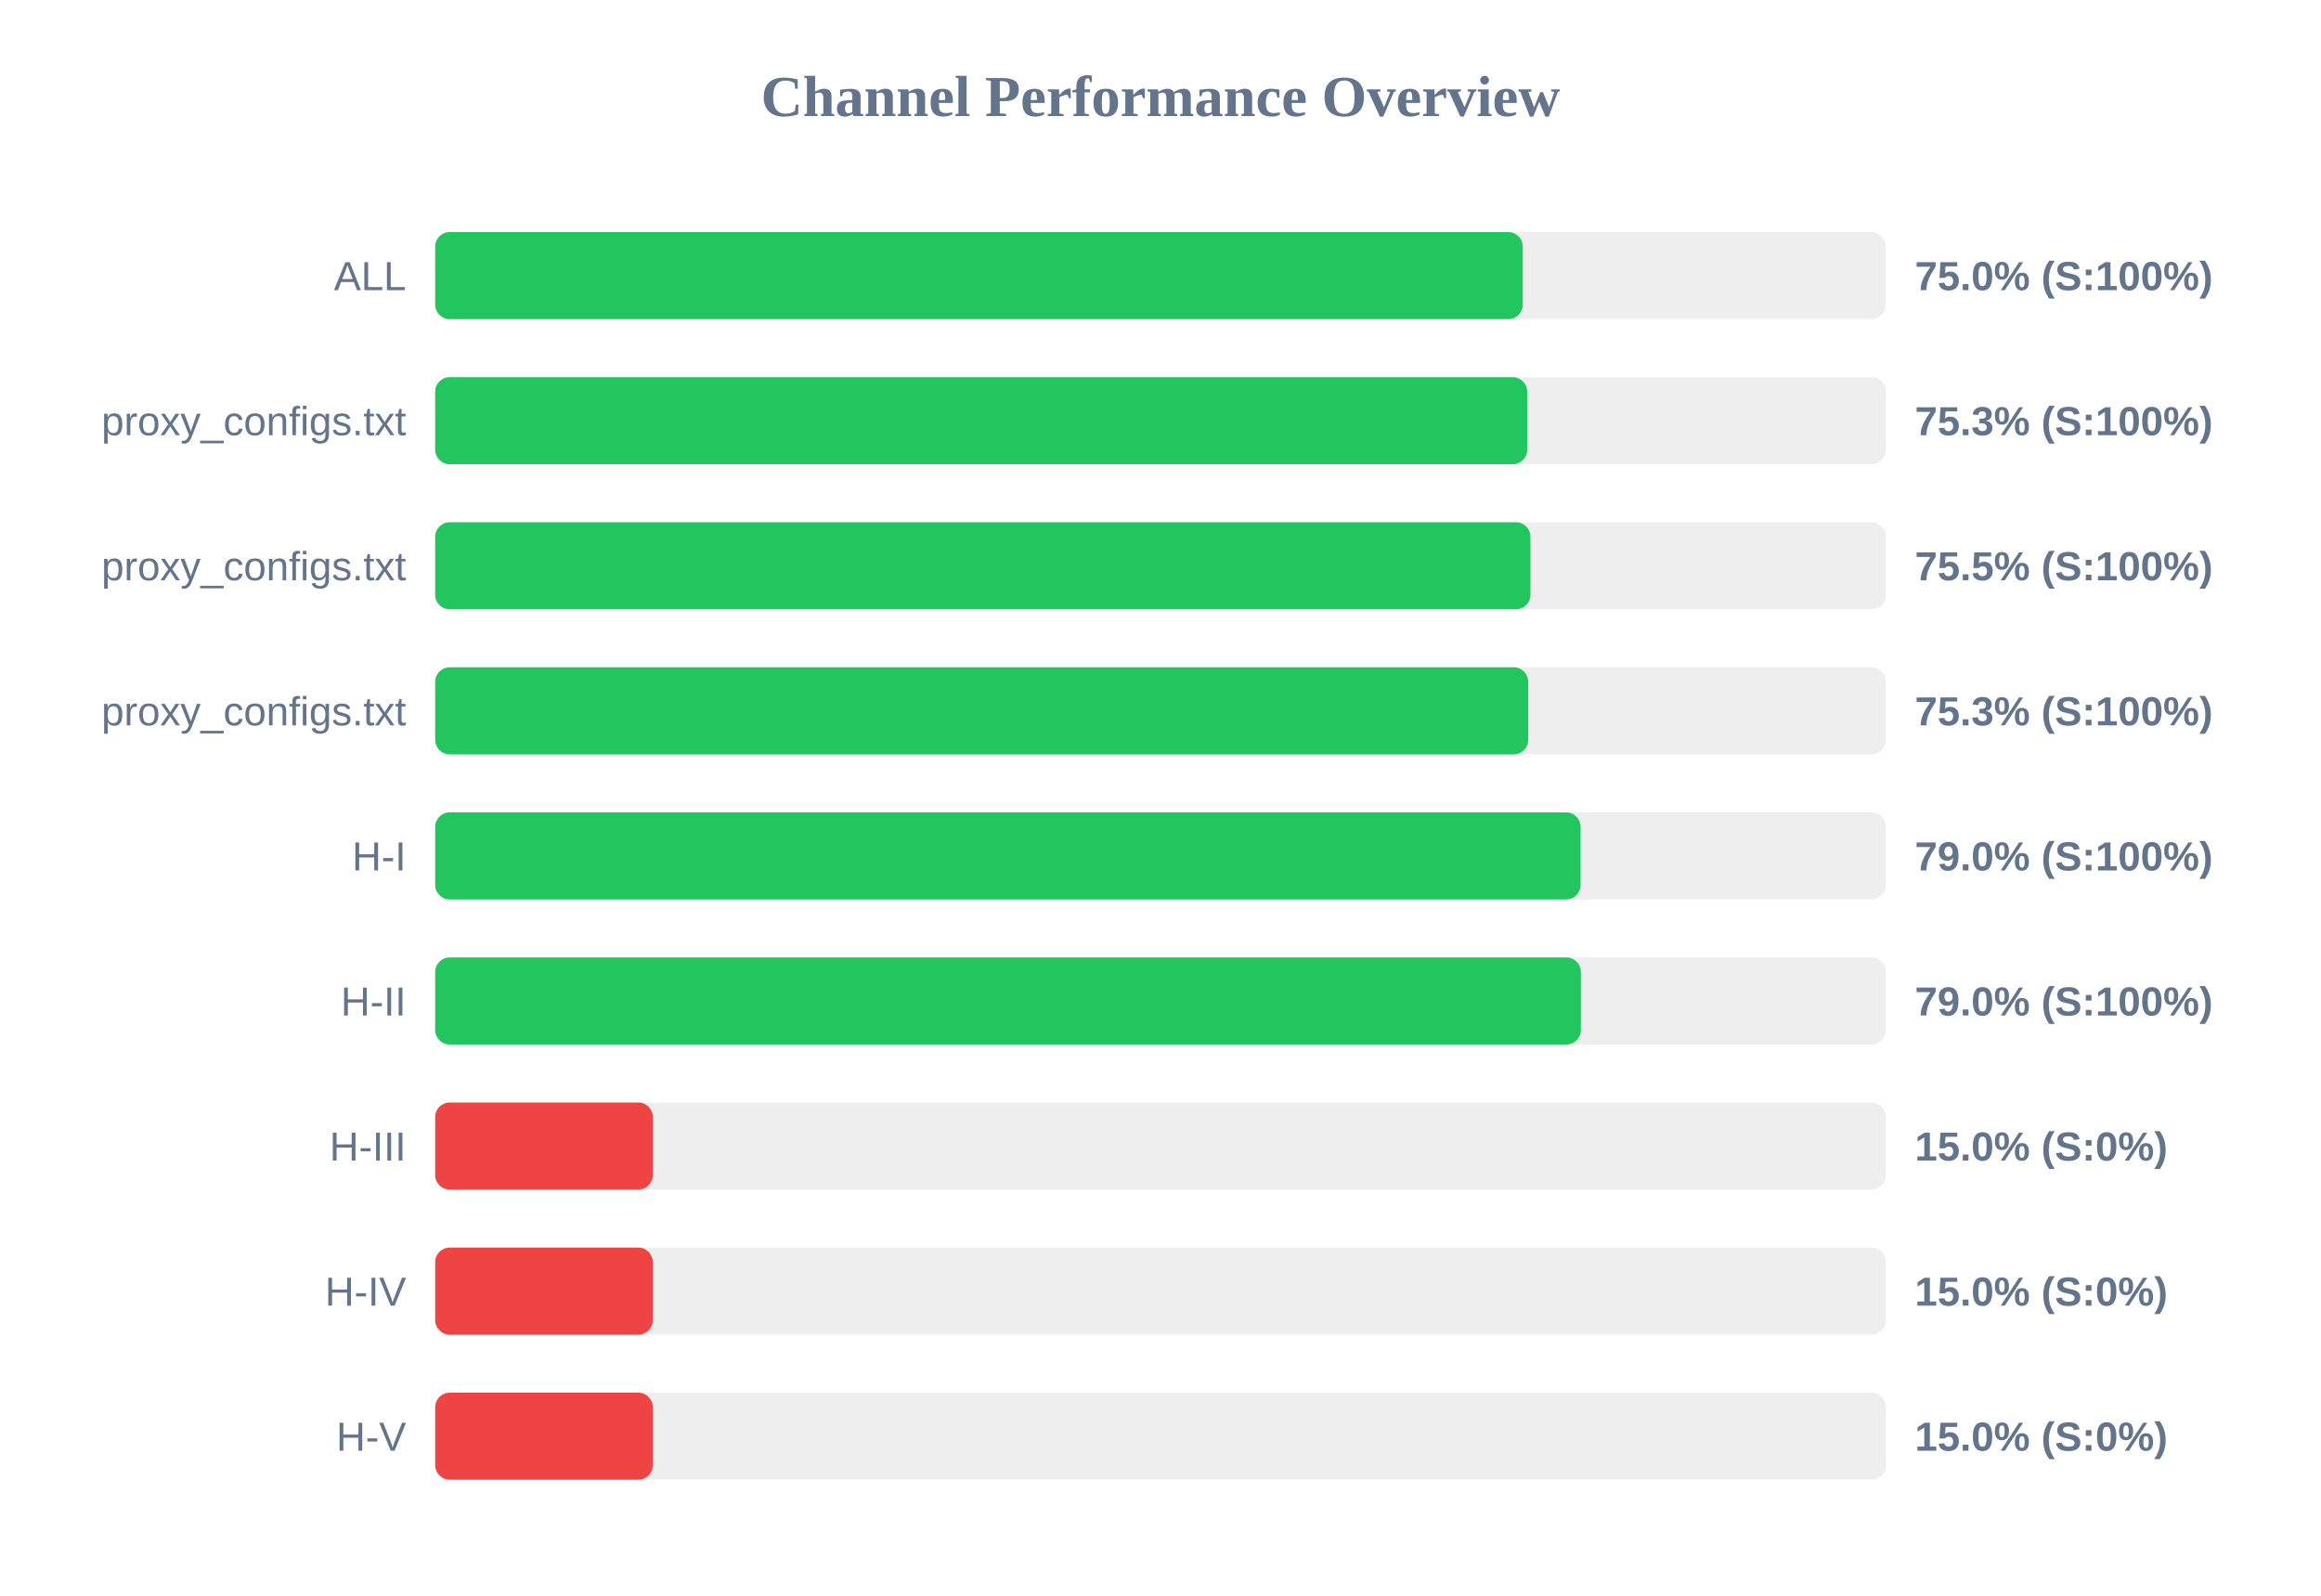
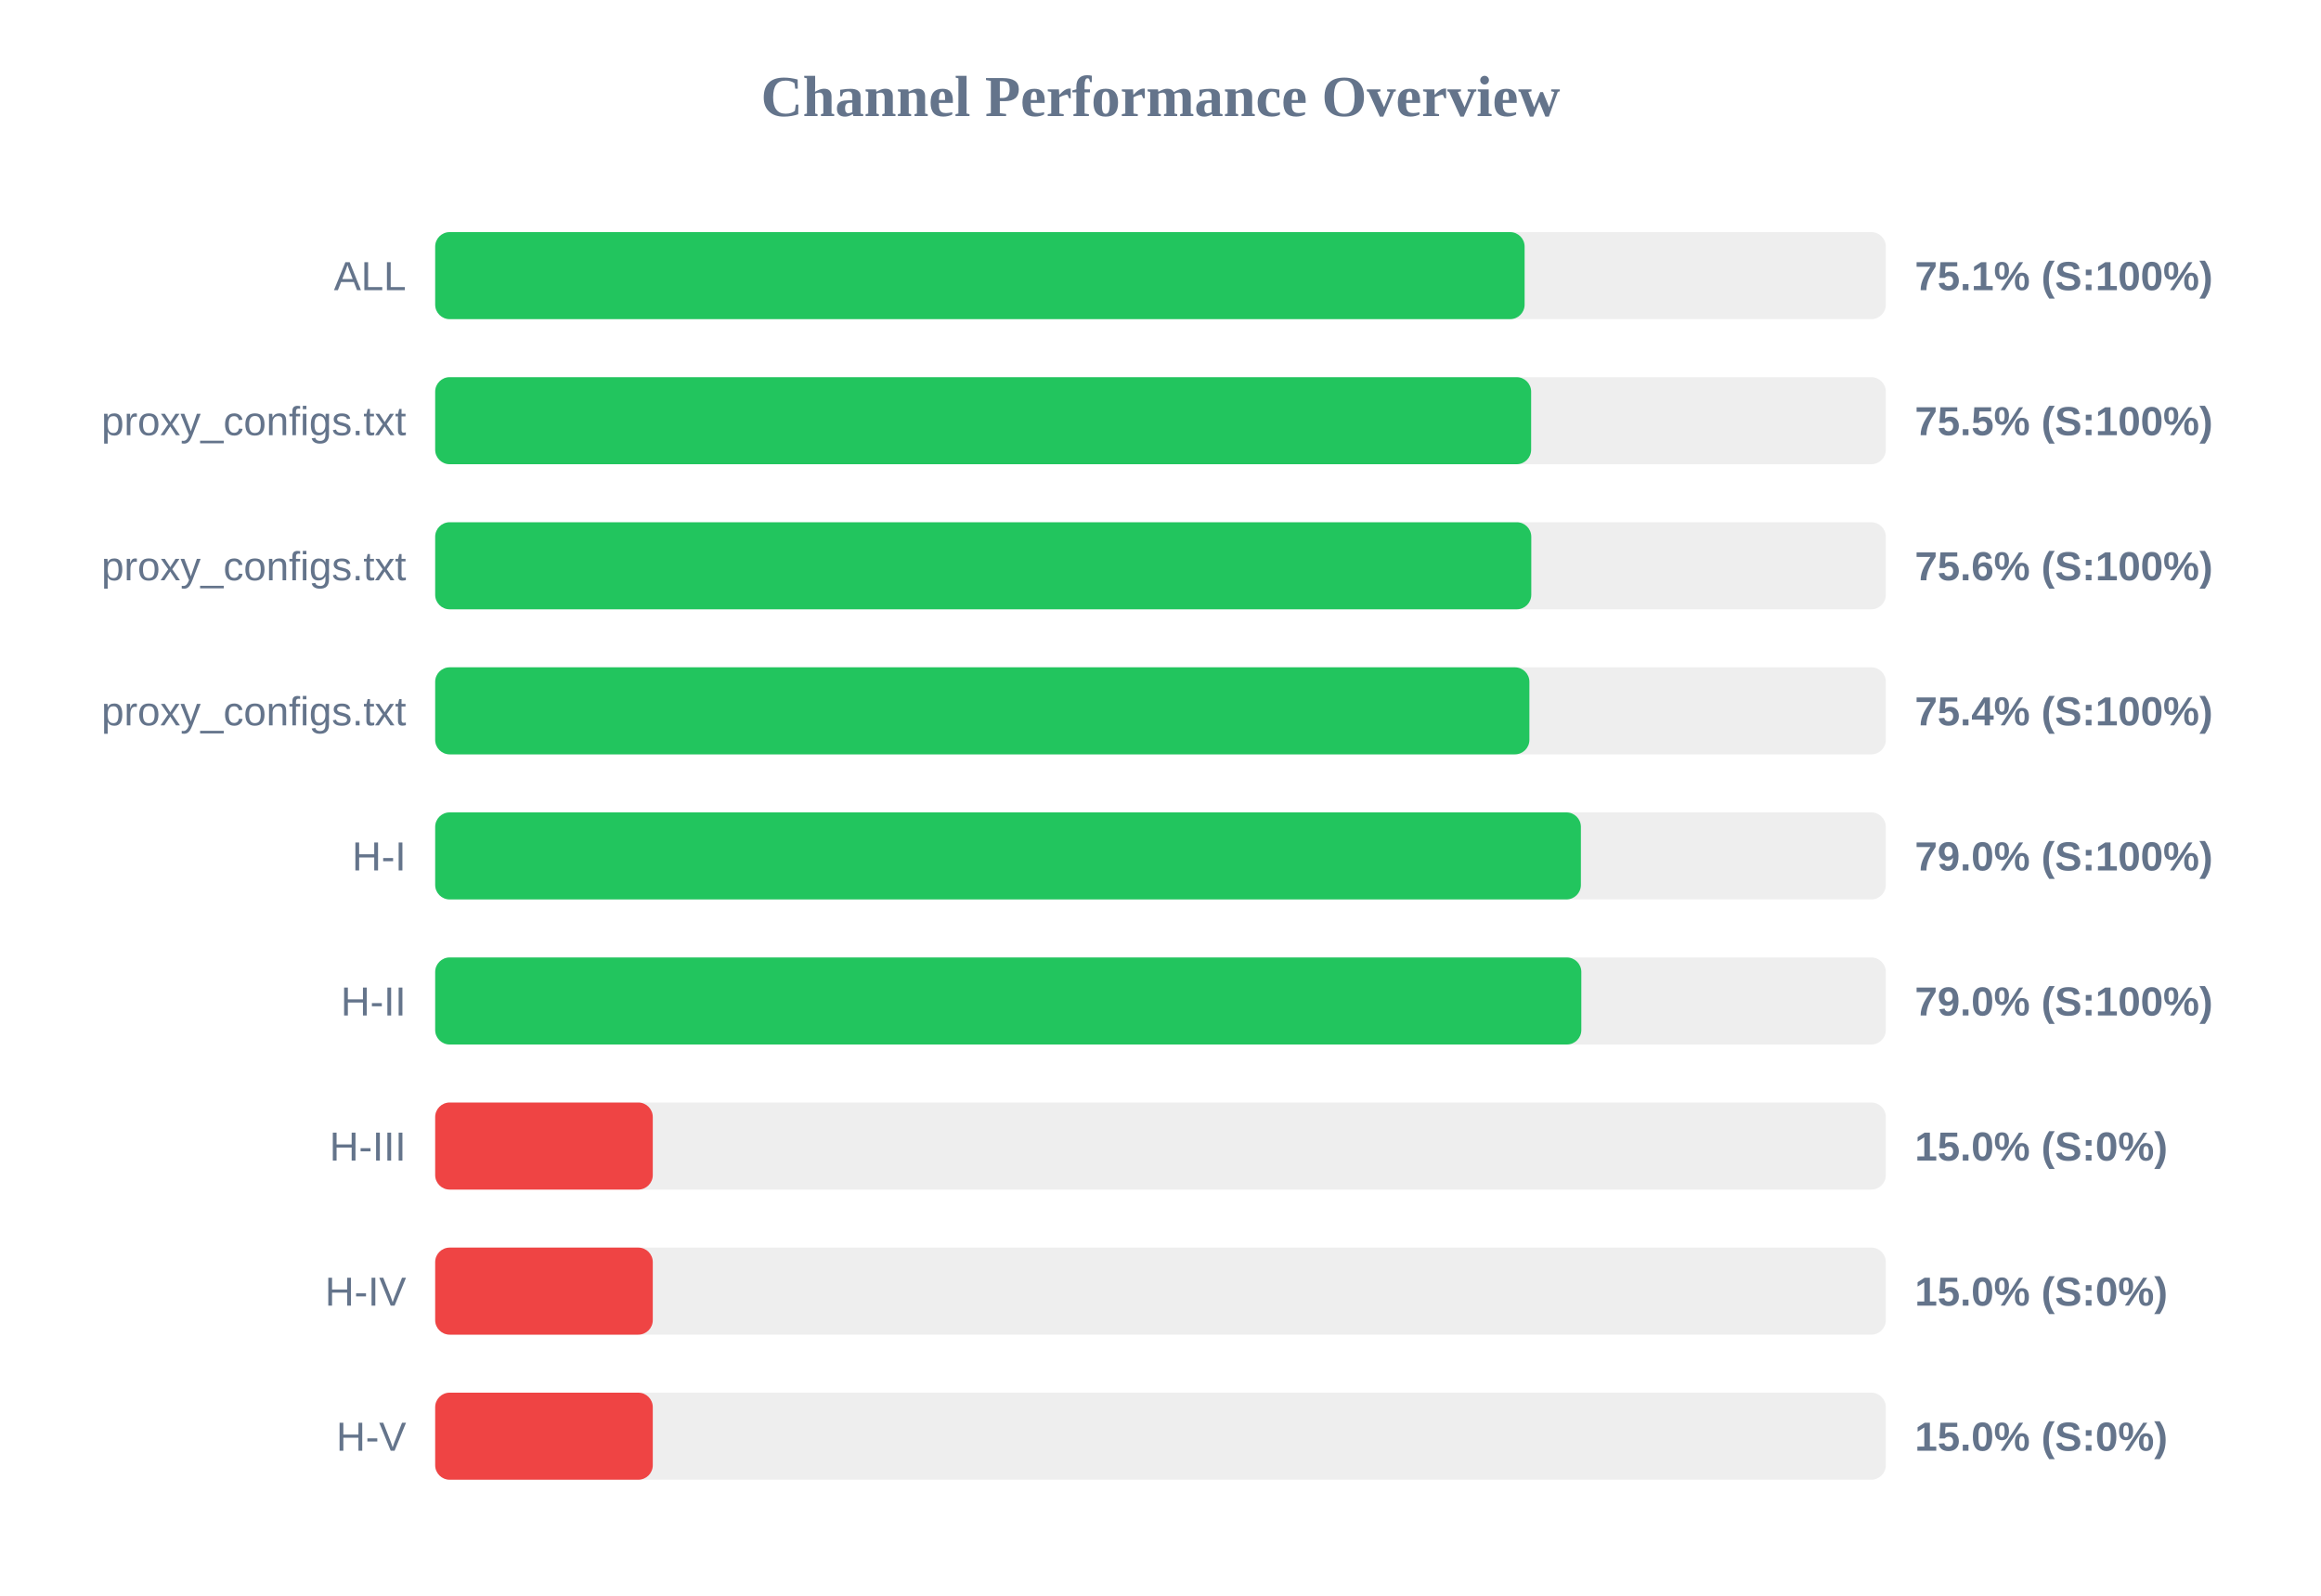
<svg xmlns="http://www.w3.org/2000/svg" width="800" height="550" version="1.1">
  <style>
        .row { font: 14px Arial; fill: #64748b; }
        .score { font: bold 14px Arial; fill: #64748b; }
    </style>
  <text x="400" y="40" text-anchor="middle" font-size="20px" font-weight="bold" fill="#64748b">Channel Performance Overview</text>
  <rect x="150" y="80" width="500" height="30" fill="#eee" rx="5" />
-   <rect x="150" y="80" width="374.85" height="30" fill="#22c55e" rx="5" />
+   <rect x="150" y="80" width="375.5" height="30" fill="#22c55e" rx="5" />
  <text x="140" y="100" text-anchor="end" class="row">ALL</text>
-   <text x="660" y="100" text-anchor="start" class="score">75.0% (S:100%)</text>
+   <text x="660" y="100" text-anchor="start" class="score">75.1% (S:100%)</text>
  <rect x="150" y="130" width="500" height="30" fill="#eee" rx="5" />
-   <rect x="150" y="130" width="376.4" height="30" fill="#22c55e" rx="5" />
+   <rect x="150" y="130" width="377.75" height="30" fill="#22c55e" rx="5" />
  <text x="140" y="150" text-anchor="end" class="row">proxy_configs.txt</text>
-   <text x="660" y="150" text-anchor="start" class="score">75.3% (S:100%)</text>
+   <text x="660" y="150" text-anchor="start" class="score">75.5% (S:100%)</text>
  <rect x="150" y="180" width="500" height="30" fill="#eee" rx="5" />
-   <rect x="150" y="180" width="377.5" height="30" fill="#22c55e" rx="5" />
+   <rect x="150" y="180" width="377.8" height="30" fill="#22c55e" rx="5" />
  <text x="140" y="200" text-anchor="end" class="row">proxy_configs.txt</text>
-   <text x="660" y="200" text-anchor="start" class="score">75.5% (S:100%)</text>
+   <text x="660" y="200" text-anchor="start" class="score">75.6% (S:100%)</text>
  <rect x="150" y="230" width="500" height="30" fill="#eee" rx="5" />
-   <rect x="150" y="230" width="376.75" height="30" fill="#22c55e" rx="5" />
+   <rect x="150" y="230" width="377.15" height="30" fill="#22c55e" rx="5" />
  <text x="140" y="250" text-anchor="end" class="row">proxy_configs.txt</text>
-   <text x="660" y="250" text-anchor="start" class="score">75.3% (S:100%)</text>
+   <text x="660" y="250" text-anchor="start" class="score">75.4% (S:100%)</text>
  <rect x="150" y="280" width="500" height="30" fill="#eee" rx="5" />
-   <rect x="150" y="280" width="394.8" height="30" fill="#22c55e" rx="5" />
+   <rect x="150" y="280" width="394.9" height="30" fill="#22c55e" rx="5" />
  <text x="140" y="300" text-anchor="end" class="row">H-I</text>
  <text x="660" y="300" text-anchor="start" class="score">79.0% (S:100%)</text>
  <rect x="150" y="330" width="500" height="30" fill="#eee" rx="5" />
-   <rect x="150" y="330" width="394.9" height="30" fill="#22c55e" rx="5" />
+   <rect x="150" y="330" width="395.05" height="30" fill="#22c55e" rx="5" />
  <text x="140" y="350" text-anchor="end" class="row">H-II</text>
  <text x="660" y="350" text-anchor="start" class="score">79.0% (S:100%)</text>
  <rect x="150" y="380" width="500" height="30" fill="#eee" rx="5" />
  <rect x="150" y="380" width="75.0" height="30" fill="#ef4444" rx="5" />
  <text x="140" y="400" text-anchor="end" class="row">H-III</text>
  <text x="660" y="400" text-anchor="start" class="score">15.0% (S:0%)</text>
  <rect x="150" y="430" width="500" height="30" fill="#eee" rx="5" />
  <rect x="150" y="430" width="75.0" height="30" fill="#ef4444" rx="5" />
  <text x="140" y="450" text-anchor="end" class="row">H-IV</text>
  <text x="660" y="450" text-anchor="start" class="score">15.0% (S:0%)</text>
  <rect x="150" y="480" width="500" height="30" fill="#eee" rx="5" />
  <rect x="150" y="480" width="75.0" height="30" fill="#ef4444" rx="5" />
  <text x="140" y="500" text-anchor="end" class="row">H-V</text>
  <text x="660" y="500" text-anchor="start" class="score">15.0% (S:0%)</text>
</svg>
